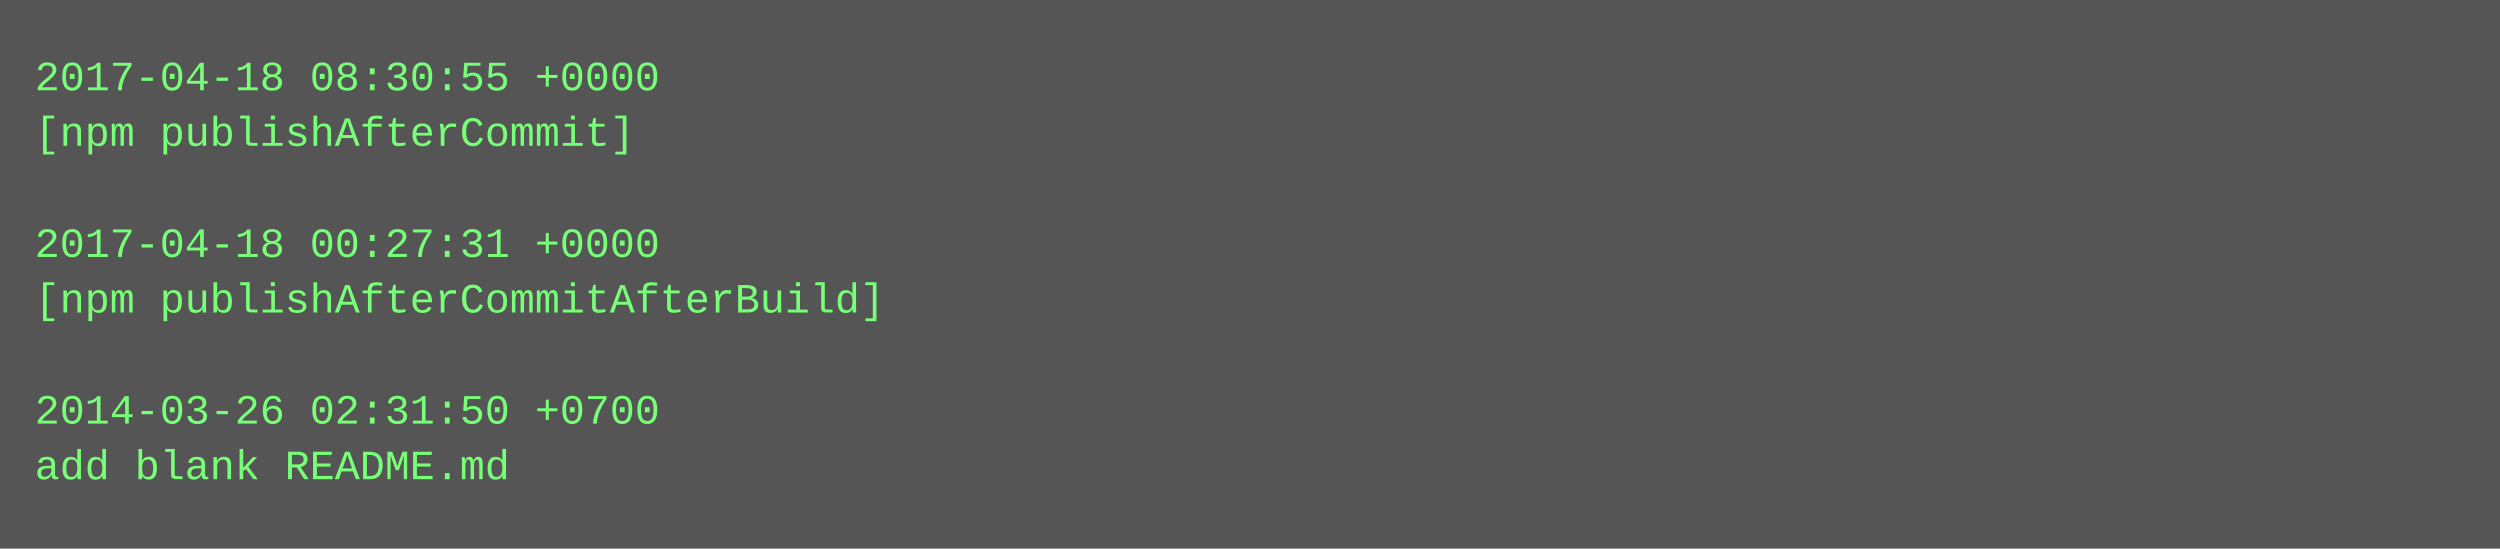
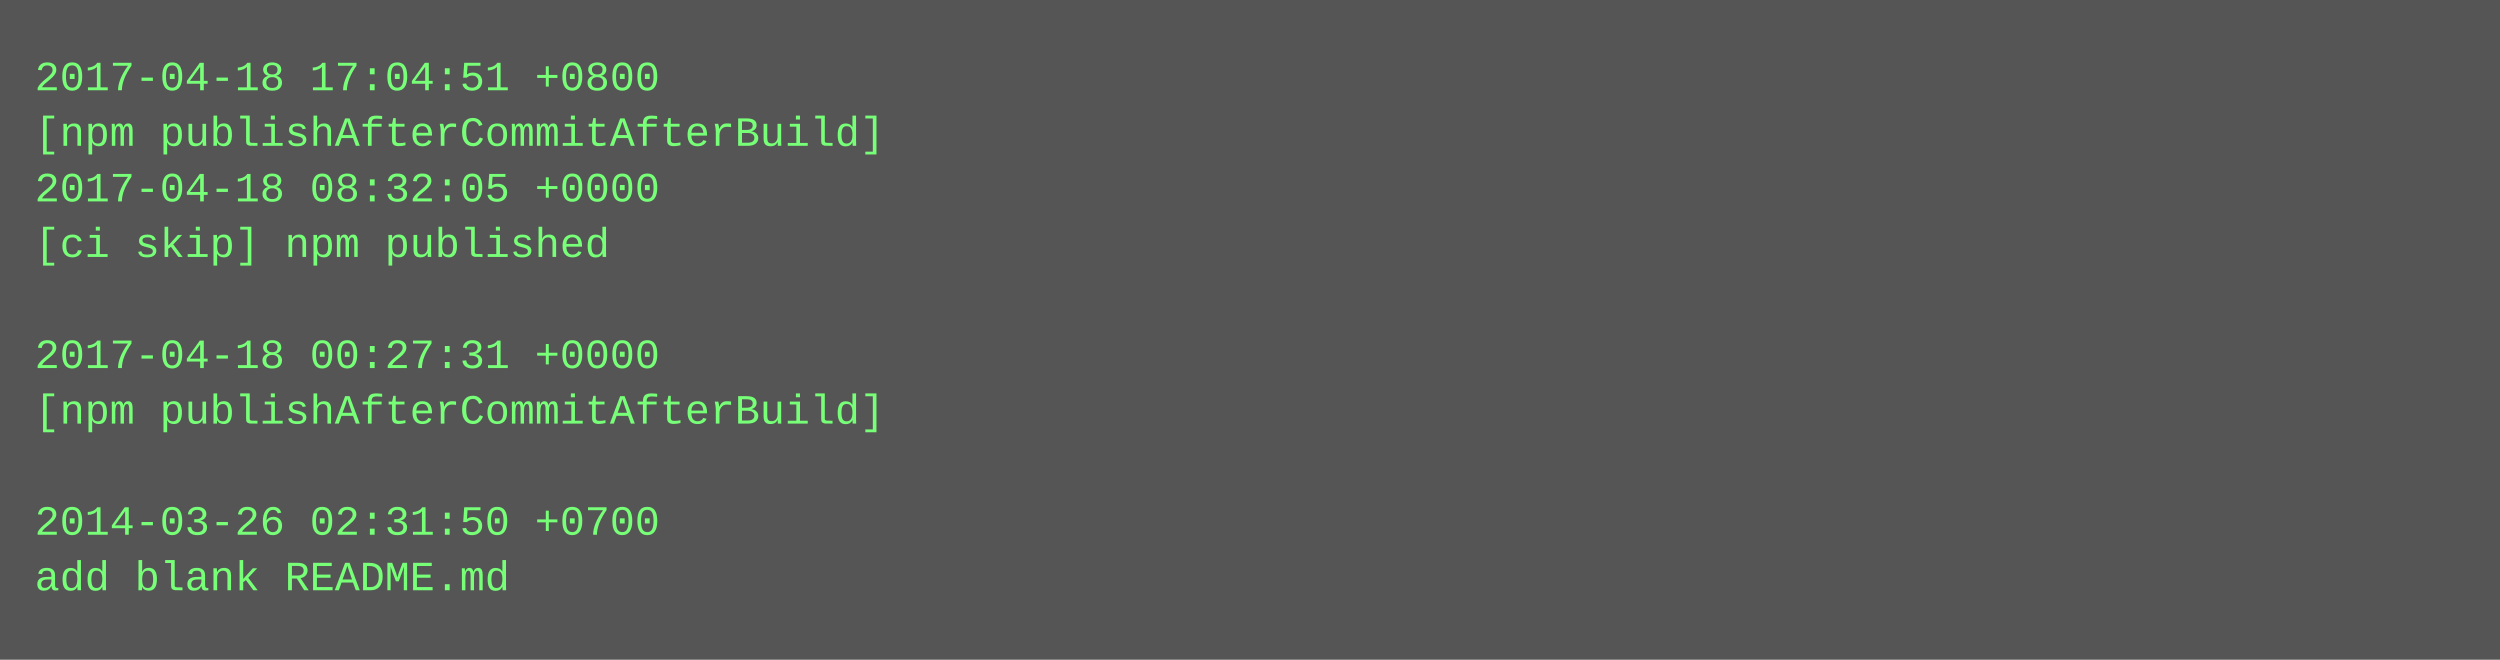
- <svg xmlns="http://www.w3.org/2000/svg" height="158" width="720">
-   <rect height="158" fill="#555" width="720" />
+ <svg xmlns="http://www.w3.org/2000/svg" height="190" width="720">
+   <rect height="190" fill="#555" width="720" />
  <text fill="#7f7" font-family="Courier New" font-size="12" xml:space="preserve">
-     <tspan x="10" y="26">2017-04-18 08:30:55 +0000</tspan>
-     <tspan x="10" y="42">[npm publishAfterCommit]</tspan>
-     <tspan x="10" y="58" />
-     <tspan x="10" y="74">2017-04-18 00:27:31 +0000</tspan>
-     <tspan x="10" y="90">[npm publishAfterCommitAfterBuild]</tspan>
-     <tspan x="10" y="106" />
-     <tspan x="10" y="122">2014-03-26 02:31:50 +0700</tspan>
-     <tspan x="10" y="138">add blank README.md</tspan>
+     <tspan x="10" y="26">2017-04-18 17:04:51 +0800</tspan>
+     <tspan x="10" y="42">[npm publishAfterCommitAfterBuild]</tspan>
+     <tspan x="10" y="58">2017-04-18 08:32:05 +0000</tspan>
+     <tspan x="10" y="74">[ci skip] npm published</tspan>
+     <tspan x="10" y="90" />
+     <tspan x="10" y="106">2017-04-18 00:27:31 +0000</tspan>
+     <tspan x="10" y="122">[npm publishAfterCommitAfterBuild]</tspan>
+     <tspan x="10" y="138" />
+     <tspan x="10" y="154">2014-03-26 02:31:50 +0700</tspan>
+     <tspan x="10" y="170">add blank README.md</tspan>
  </text>
</svg>
